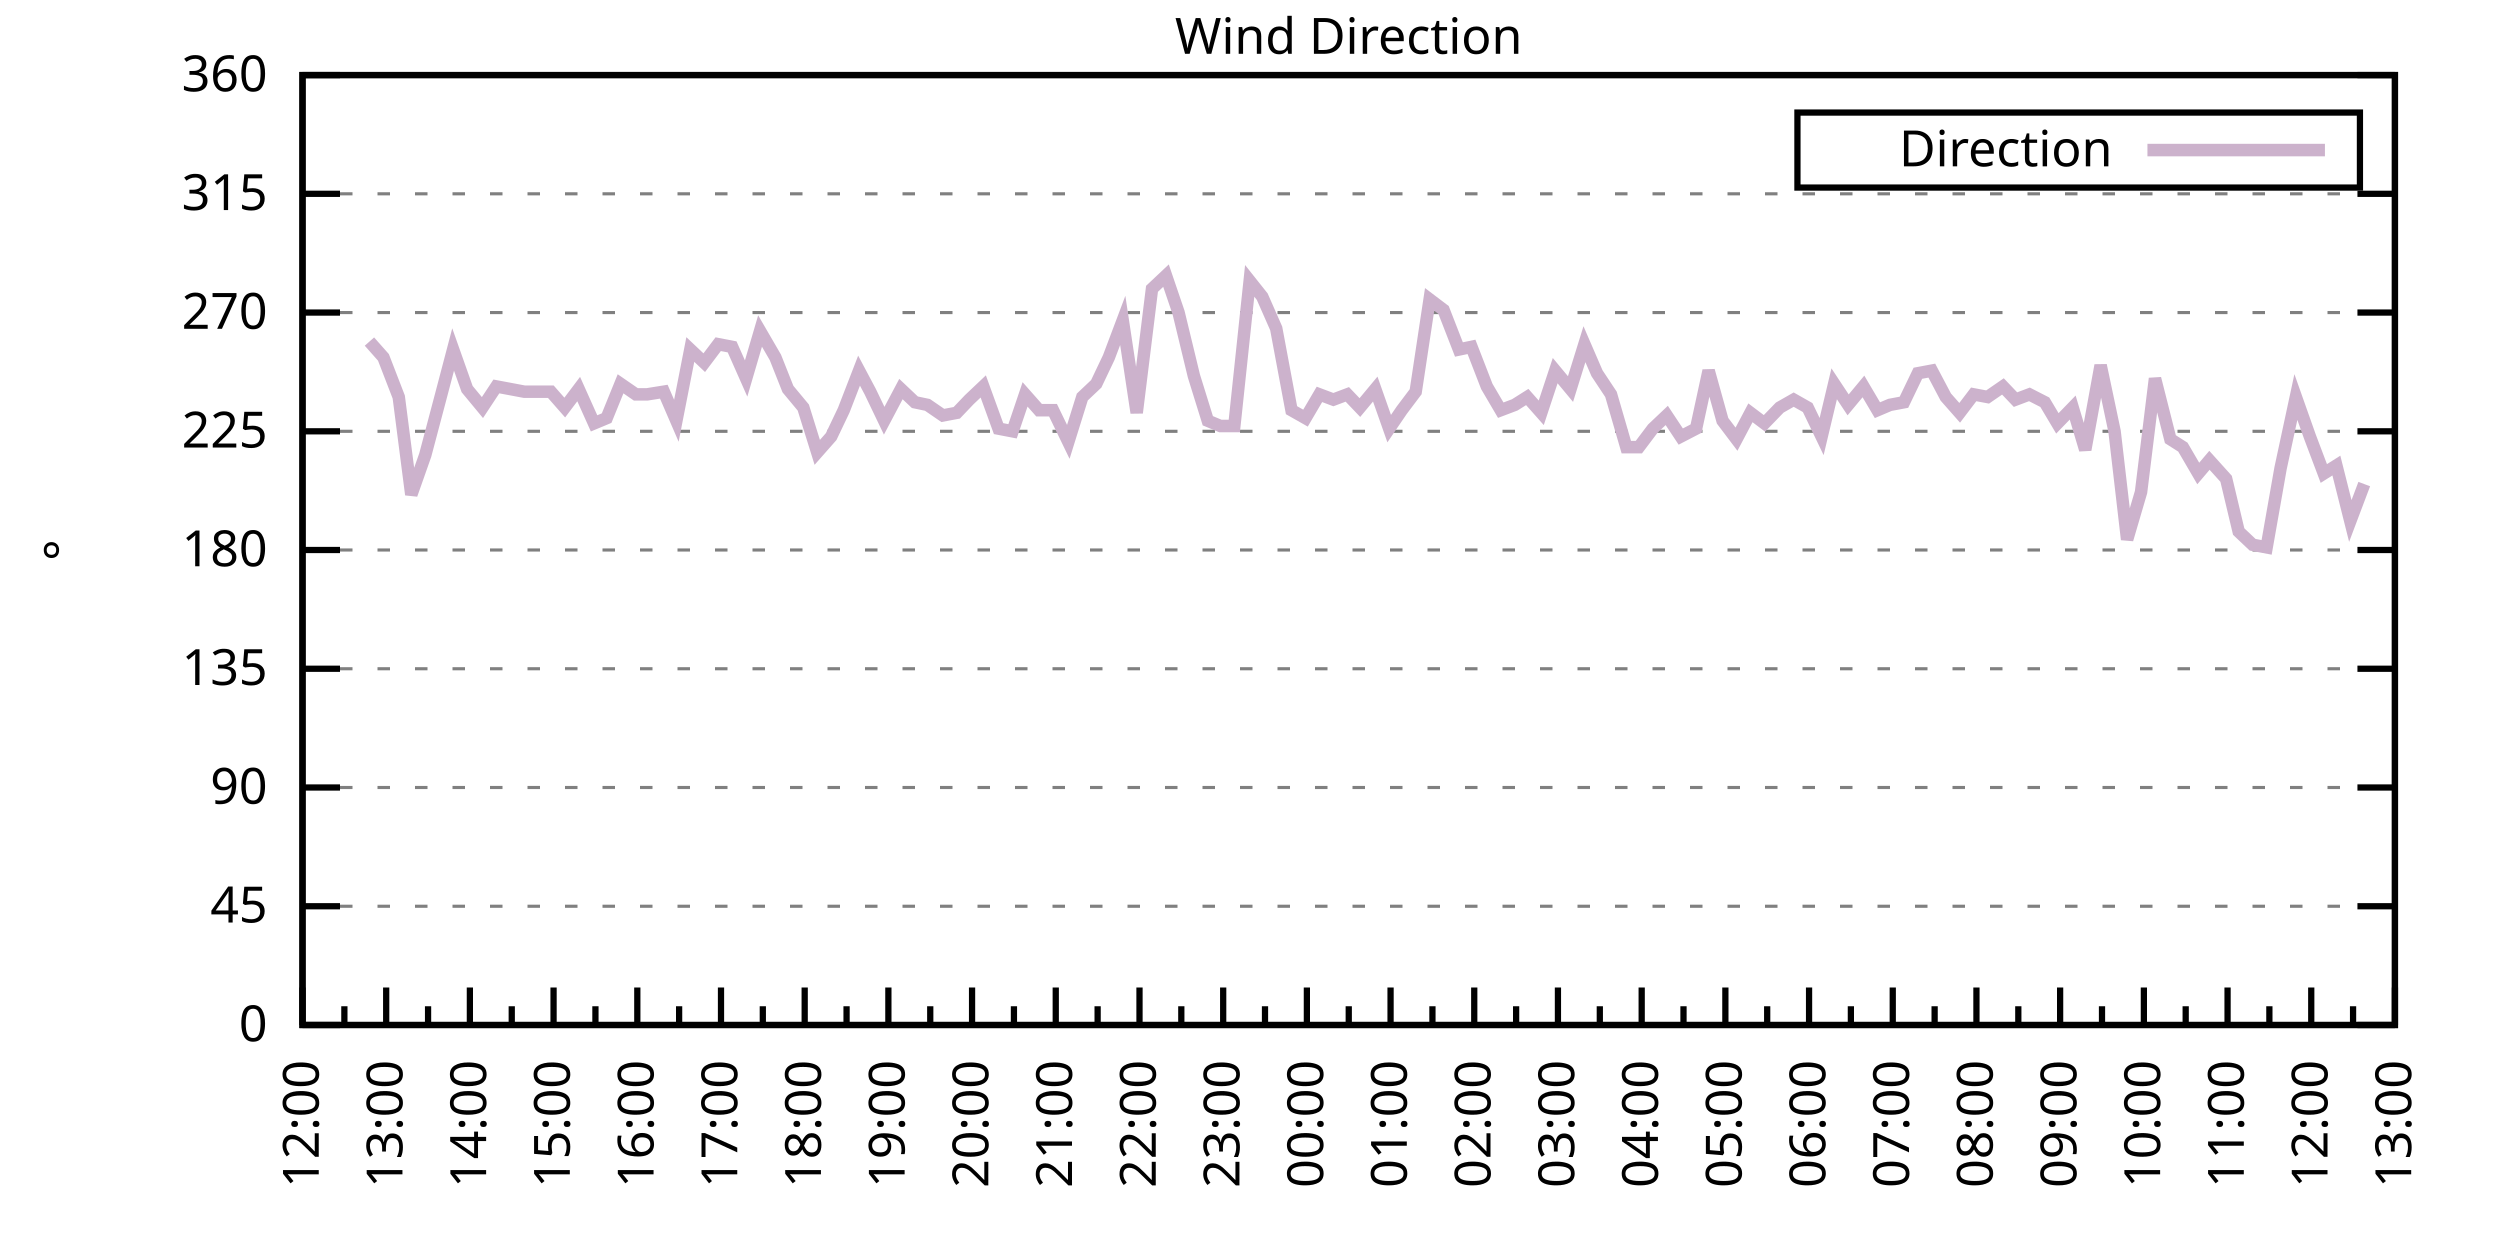
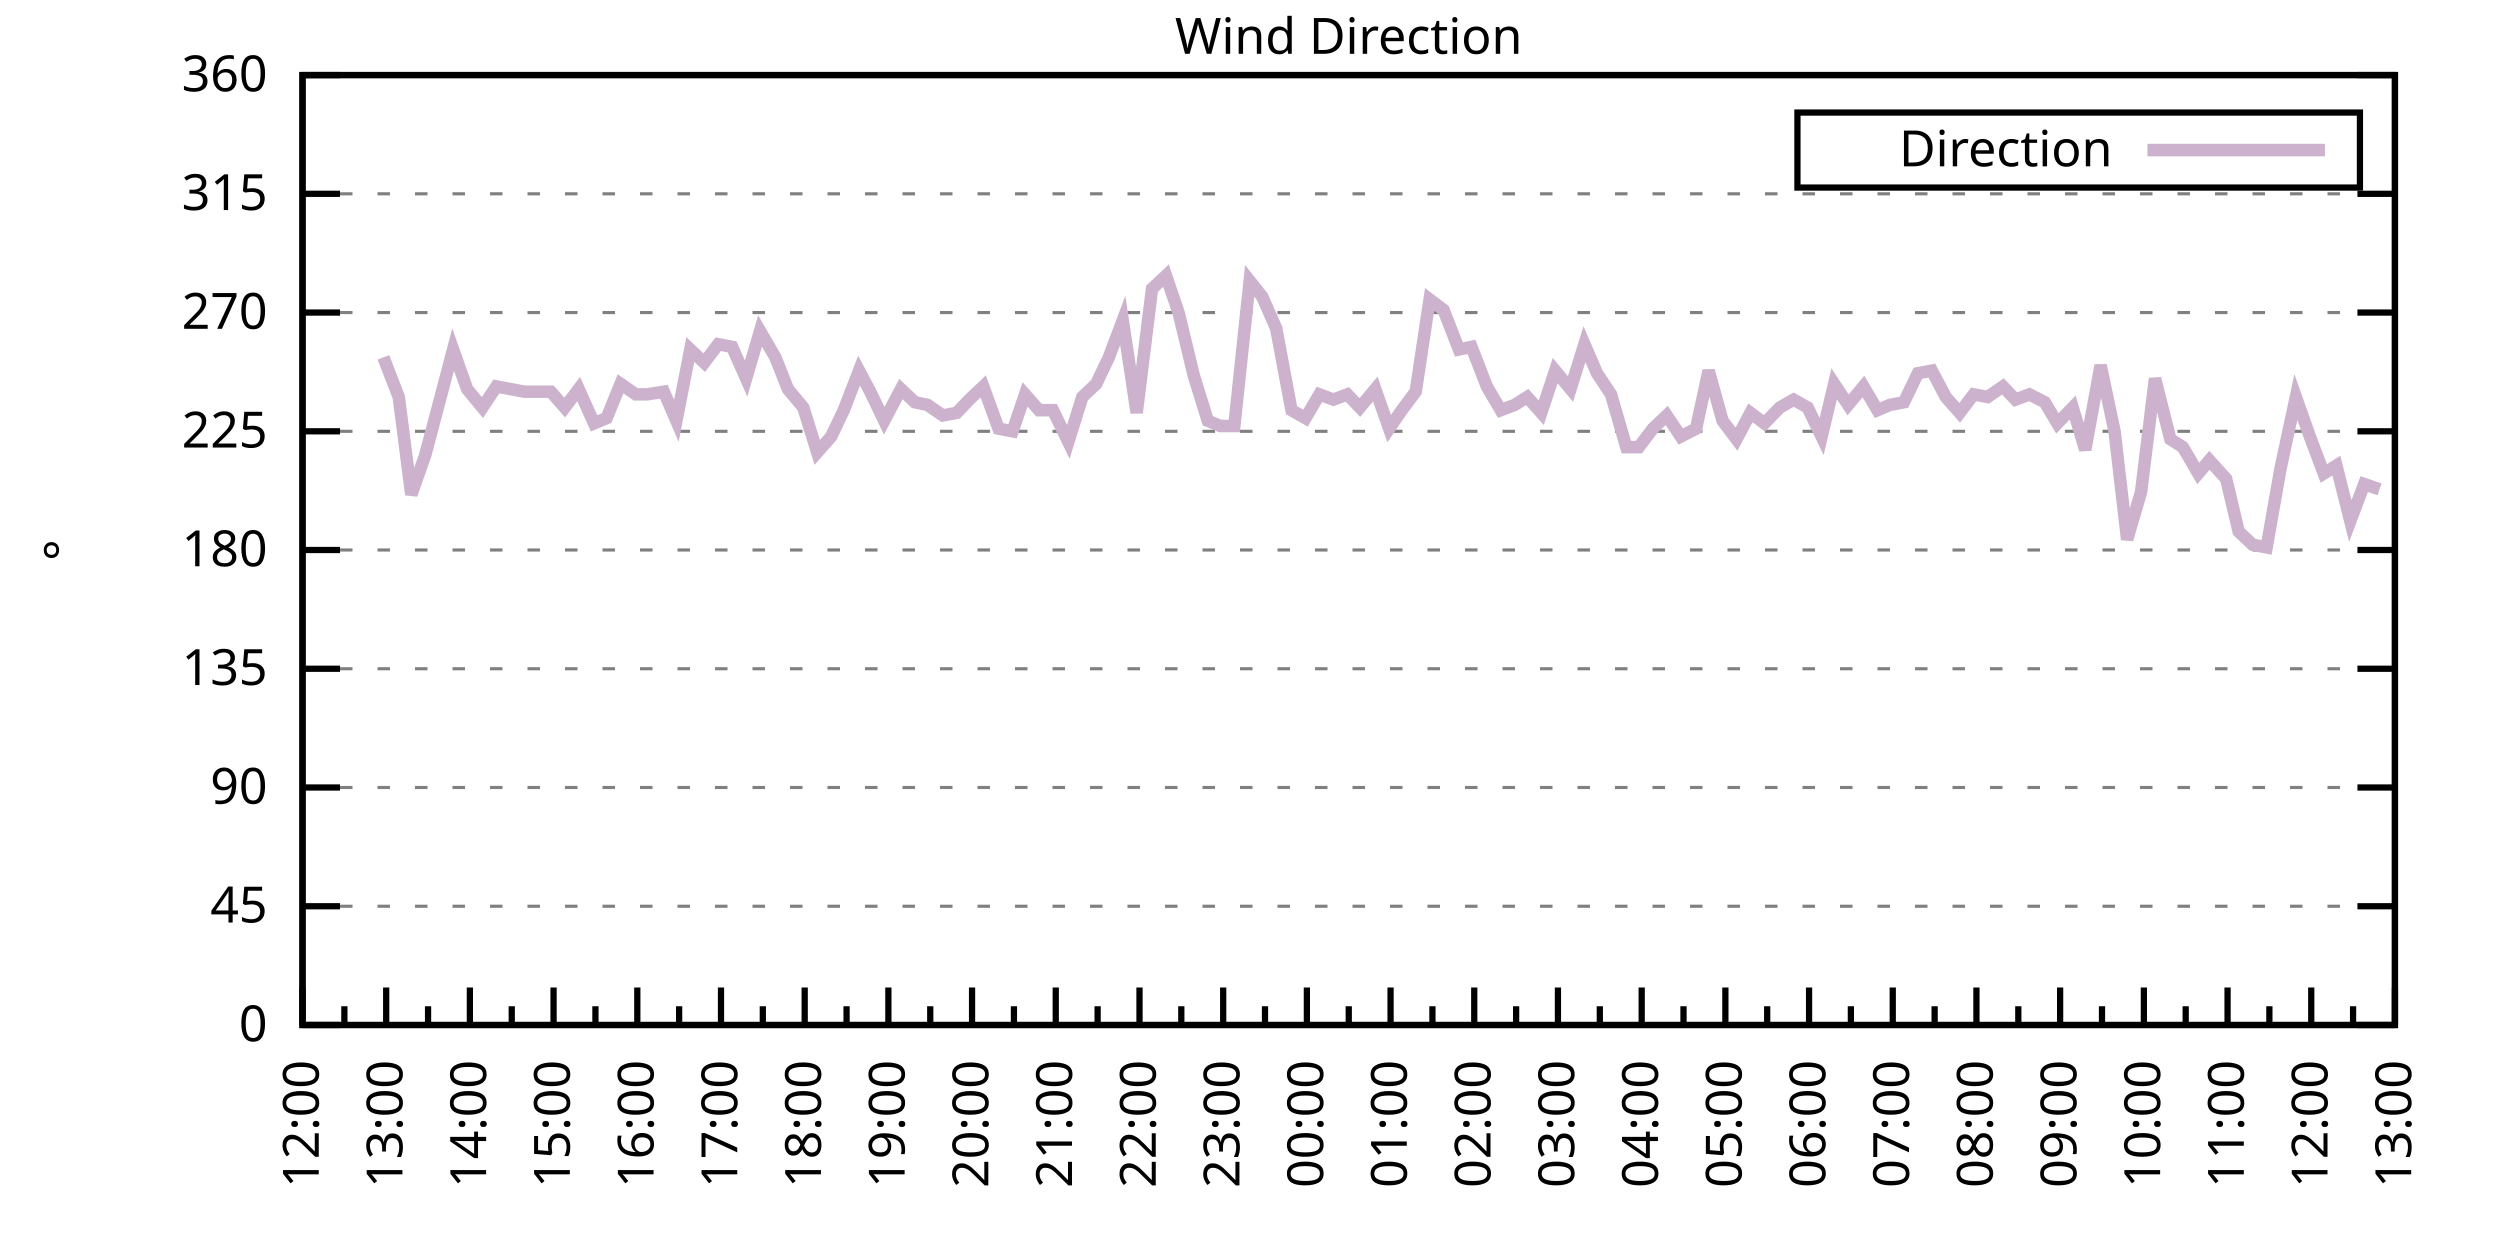
<svg xmlns="http://www.w3.org/2000/svg" xmlns:xlink="http://www.w3.org/1999/xlink" width="400" height="200" viewBox="0 0 400 200">
  <g id="gnuplot_canvas">
    <rect x="0" y="0" width="400" height="200" fill="none" />
    <defs>
      <circle id="gpDot" r="0.5" stroke-width="0.5" stroke="currentColor" />
      <path id="gpPt0" stroke-width="0.333" stroke="currentColor" d="M-1,0 h2 M0,-1 v2" />
      <path id="gpPt1" stroke-width="0.333" stroke="currentColor" d="M-1,-1 L1,1 M1,-1 L-1,1" />
      <path id="gpPt2" stroke-width="0.333" stroke="currentColor" d="M-1,0 L1,0 M0,-1 L0,1 M-1,-1 L1,1 M-1,1 L1,-1" />
      <rect id="gpPt3" stroke-width="0.333" stroke="currentColor" x="-1" y="-1" width="2" height="2" />
      <rect id="gpPt4" stroke-width="0.333" stroke="currentColor" fill="currentColor" x="-1" y="-1" width="2" height="2" />
      <circle id="gpPt5" stroke-width="0.333" stroke="currentColor" cx="0" cy="0" r="1" />
      <use xlink:href="#gpPt5" id="gpPt6" fill="currentColor" stroke="none" />
      <path id="gpPt7" stroke-width="0.333" stroke="currentColor" d="M0,-1.33 L-1.33,0.67 L1.33,0.67 z" />
      <use xlink:href="#gpPt7" id="gpPt8" fill="currentColor" stroke="none" />
      <use xlink:href="#gpPt7" id="gpPt9" stroke="currentColor" transform="rotate(180)" />
      <use xlink:href="#gpPt9" id="gpPt10" fill="currentColor" stroke="none" />
      <use xlink:href="#gpPt3" id="gpPt11" stroke="currentColor" transform="rotate(45)" />
      <use xlink:href="#gpPt11" id="gpPt12" fill="currentColor" stroke="none" />
      <path id="gpPt13" stroke-width="0.333" stroke="currentColor" d="M0,1.330 L1.265,0.411 L0.782,-1.067 L-0.782,-1.076 L-1.265,0.411 z" />
      <use xlink:href="#gpPt13" id="gpPt14" fill="currentColor" stroke="none" />
      <filter id="textbox" filterUnits="objectBoundingBox" x="0" y="0" height="1" width="1">
        <feFlood flood-color="white" flood-opacity="1" result="bgnd" />
        <feComposite in="SourceGraphic" in2="bgnd" operator="atop" />
      </filter>
      <filter id="greybox" filterUnits="objectBoundingBox" x="0" y="0" height="1" width="1">
        <feFlood flood-color="lightgrey" flood-opacity="1" result="grey" />
        <feComposite in="SourceGraphic" in2="grey" operator="atop" />
      </filter>
    </defs>
    <g fill="none" color="white" stroke="currentColor" stroke-width="1.00" stroke-linecap="butt" stroke-linejoin="miter">
</g>
    <g fill="none" color="black" stroke="currentColor" stroke-width="1.00" stroke-linecap="butt" stroke-linejoin="miter">
      <g stroke="none" shape-rendering="crispEdges">
        <polygon fill="rgb(255, 255, 255)" points="48.40,164.00 383.18,164.00 383.18,12.02 48.40,12.02 " />
      </g>
    </g>
    <g fill="none" color="black" stroke="currentColor" stroke-width="1.00" stroke-linecap="butt" stroke-linejoin="miter">
</g>
    <g fill="none" color="black" stroke="black" stroke-width="0.50" stroke-linecap="butt" stroke-linejoin="miter">
</g>
    <g fill="none" color="gray" stroke="currentColor" stroke-width="0.50" stroke-linecap="butt" stroke-linejoin="miter">
      <path stroke="gray" stroke-dasharray="2,4" class="gridline" d="M48.40,164.00 L383.19,164.00  " />
    </g>
    <g fill="none" color="gray" stroke="gray" stroke-width="1.00" stroke-linecap="butt" stroke-linejoin="miter">
</g>
    <g fill="none" color="black" stroke="currentColor" stroke-width="1.00" stroke-linecap="butt" stroke-linejoin="miter">
      <path stroke="black" d="M48.40,164.00 L54.40,164.00 M383.19,164.00 L377.19,164.00  " />
      <g transform="translate(42.80,166.60)" stroke="none" fill="black" font-family="Sans" font-size="8.00" text-anchor="end">
        <text>
          <tspan font-family="Sans"> 0</tspan>
        </text>
      </g>
    </g>
    <g fill="none" color="black" stroke="currentColor" stroke-width="1.00" stroke-linecap="butt" stroke-linejoin="miter">
</g>
    <g fill="none" color="black" stroke="black" stroke-width="0.50" stroke-linecap="butt" stroke-linejoin="miter">
</g>
    <g fill="none" color="gray" stroke="currentColor" stroke-width="0.50" stroke-linecap="butt" stroke-linejoin="miter">
      <path stroke="gray" stroke-dasharray="2,4" class="gridline" d="M48.40,145.00 L383.19,145.00  " />
    </g>
    <g fill="none" color="gray" stroke="gray" stroke-width="1.00" stroke-linecap="butt" stroke-linejoin="miter">
</g>
    <g fill="none" color="black" stroke="currentColor" stroke-width="1.00" stroke-linecap="butt" stroke-linejoin="miter">
      <path stroke="black" d="M48.40,145.00 L54.40,145.00 M383.19,145.00 L377.19,145.00  " />
      <g transform="translate(42.80,147.60)" stroke="none" fill="black" font-family="Sans" font-size="8.00" text-anchor="end">
        <text>
          <tspan font-family="Sans"> 45</tspan>
        </text>
      </g>
    </g>
    <g fill="none" color="black" stroke="currentColor" stroke-width="1.00" stroke-linecap="butt" stroke-linejoin="miter">
</g>
    <g fill="none" color="black" stroke="black" stroke-width="0.50" stroke-linecap="butt" stroke-linejoin="miter">
</g>
    <g fill="none" color="gray" stroke="currentColor" stroke-width="0.50" stroke-linecap="butt" stroke-linejoin="miter">
      <path stroke="gray" stroke-dasharray="2,4" class="gridline" d="M48.40,126.00 L383.19,126.00  " />
    </g>
    <g fill="none" color="gray" stroke="gray" stroke-width="1.00" stroke-linecap="butt" stroke-linejoin="miter">
</g>
    <g fill="none" color="black" stroke="currentColor" stroke-width="1.00" stroke-linecap="butt" stroke-linejoin="miter">
      <path stroke="black" d="M48.40,126.00 L54.40,126.00 M383.19,126.00 L377.19,126.00  " />
      <g transform="translate(42.80,128.60)" stroke="none" fill="black" font-family="Sans" font-size="8.00" text-anchor="end">
        <text>
          <tspan font-family="Sans"> 90</tspan>
        </text>
      </g>
    </g>
    <g fill="none" color="black" stroke="currentColor" stroke-width="1.00" stroke-linecap="butt" stroke-linejoin="miter">
</g>
    <g fill="none" color="black" stroke="black" stroke-width="0.50" stroke-linecap="butt" stroke-linejoin="miter">
</g>
    <g fill="none" color="gray" stroke="currentColor" stroke-width="0.50" stroke-linecap="butt" stroke-linejoin="miter">
      <path stroke="gray" stroke-dasharray="2,4" class="gridline" d="M48.40,107.00 L383.19,107.00  " />
    </g>
    <g fill="none" color="gray" stroke="gray" stroke-width="1.00" stroke-linecap="butt" stroke-linejoin="miter">
</g>
    <g fill="none" color="black" stroke="currentColor" stroke-width="1.00" stroke-linecap="butt" stroke-linejoin="miter">
      <path stroke="black" d="M48.40,107.00 L54.40,107.00 M383.19,107.00 L377.19,107.00  " />
      <g transform="translate(42.80,109.60)" stroke="none" fill="black" font-family="Sans" font-size="8.00" text-anchor="end">
        <text>
          <tspan font-family="Sans"> 135</tspan>
        </text>
      </g>
    </g>
    <g fill="none" color="black" stroke="currentColor" stroke-width="1.00" stroke-linecap="butt" stroke-linejoin="miter">
</g>
    <g fill="none" color="black" stroke="black" stroke-width="0.50" stroke-linecap="butt" stroke-linejoin="miter">
</g>
    <g fill="none" color="gray" stroke="currentColor" stroke-width="0.50" stroke-linecap="butt" stroke-linejoin="miter">
      <path stroke="gray" stroke-dasharray="2,4" class="gridline" d="M48.40,88.00 L383.19,88.00  " />
    </g>
    <g fill="none" color="gray" stroke="gray" stroke-width="1.00" stroke-linecap="butt" stroke-linejoin="miter">
</g>
    <g fill="none" color="black" stroke="currentColor" stroke-width="1.00" stroke-linecap="butt" stroke-linejoin="miter">
      <path stroke="black" d="M48.40,88.00 L54.40,88.00 M383.19,88.00 L377.19,88.00  " />
      <g transform="translate(42.80,90.60)" stroke="none" fill="black" font-family="Sans" font-size="8.00" text-anchor="end">
        <text>
          <tspan font-family="Sans"> 180</tspan>
        </text>
      </g>
    </g>
    <g fill="none" color="black" stroke="currentColor" stroke-width="1.00" stroke-linecap="butt" stroke-linejoin="miter">
</g>
    <g fill="none" color="black" stroke="black" stroke-width="0.50" stroke-linecap="butt" stroke-linejoin="miter">
</g>
    <g fill="none" color="gray" stroke="currentColor" stroke-width="0.50" stroke-linecap="butt" stroke-linejoin="miter">
      <path stroke="gray" stroke-dasharray="2,4" class="gridline" d="M48.40,69.01 L383.19,69.01  " />
    </g>
    <g fill="none" color="gray" stroke="gray" stroke-width="1.00" stroke-linecap="butt" stroke-linejoin="miter">
</g>
    <g fill="none" color="black" stroke="currentColor" stroke-width="1.00" stroke-linecap="butt" stroke-linejoin="miter">
      <path stroke="black" d="M48.40,69.01 L54.40,69.01 M383.19,69.01 L377.19,69.01  " />
      <g transform="translate(42.80,71.61)" stroke="none" fill="black" font-family="Sans" font-size="8.00" text-anchor="end">
        <text>
          <tspan font-family="Sans"> 225</tspan>
        </text>
      </g>
    </g>
    <g fill="none" color="black" stroke="currentColor" stroke-width="1.00" stroke-linecap="butt" stroke-linejoin="miter">
</g>
    <g fill="none" color="black" stroke="black" stroke-width="0.50" stroke-linecap="butt" stroke-linejoin="miter">
</g>
    <g fill="none" color="gray" stroke="currentColor" stroke-width="0.50" stroke-linecap="butt" stroke-linejoin="miter">
      <path stroke="gray" stroke-dasharray="2,4" class="gridline" d="M48.40,50.01 L383.19,50.01  " />
    </g>
    <g fill="none" color="gray" stroke="gray" stroke-width="1.00" stroke-linecap="butt" stroke-linejoin="miter">
</g>
    <g fill="none" color="black" stroke="currentColor" stroke-width="1.00" stroke-linecap="butt" stroke-linejoin="miter">
      <path stroke="black" d="M48.40,50.01 L54.40,50.01 M383.19,50.01 L377.19,50.01  " />
      <g transform="translate(42.80,52.61)" stroke="none" fill="black" font-family="Sans" font-size="8.00" text-anchor="end">
        <text>
          <tspan font-family="Sans"> 270</tspan>
        </text>
      </g>
    </g>
    <g fill="none" color="black" stroke="currentColor" stroke-width="1.00" stroke-linecap="butt" stroke-linejoin="miter">
</g>
    <g fill="none" color="black" stroke="black" stroke-width="0.50" stroke-linecap="butt" stroke-linejoin="miter">
</g>
    <g fill="none" color="gray" stroke="currentColor" stroke-width="0.50" stroke-linecap="butt" stroke-linejoin="miter">
      <path stroke="gray" stroke-dasharray="2,4" class="gridline" d="M48.40,31.01 L383.19,31.01  " />
    </g>
    <g fill="none" color="gray" stroke="gray" stroke-width="1.00" stroke-linecap="butt" stroke-linejoin="miter">
</g>
    <g fill="none" color="black" stroke="currentColor" stroke-width="1.00" stroke-linecap="butt" stroke-linejoin="miter">
      <path stroke="black" d="M48.40,31.01 L54.40,31.01 M383.19,31.01 L377.19,31.01  " />
      <g transform="translate(42.80,33.61)" stroke="none" fill="black" font-family="Sans" font-size="8.00" text-anchor="end">
        <text>
          <tspan font-family="Sans"> 315</tspan>
        </text>
      </g>
    </g>
    <g fill="none" color="black" stroke="currentColor" stroke-width="1.00" stroke-linecap="butt" stroke-linejoin="miter">
</g>
    <g fill="none" color="black" stroke="black" stroke-width="0.50" stroke-linecap="butt" stroke-linejoin="miter">
</g>
    <g fill="none" color="gray" stroke="currentColor" stroke-width="0.50" stroke-linecap="butt" stroke-linejoin="miter">
      <path stroke="gray" stroke-dasharray="2,4" class="gridline" d="M48.40,12.01 L383.19,12.01  " />
    </g>
    <g fill="none" color="gray" stroke="gray" stroke-width="1.00" stroke-linecap="butt" stroke-linejoin="miter">
</g>
    <g fill="none" color="black" stroke="currentColor" stroke-width="1.00" stroke-linecap="butt" stroke-linejoin="miter">
      <path stroke="black" d="M48.40,12.01 L54.40,12.01 M383.19,12.01 L377.19,12.01  " />
      <g transform="translate(42.80,14.61)" stroke="none" fill="black" font-family="Sans" font-size="8.00" text-anchor="end">
        <text>
          <tspan font-family="Sans"> 360</tspan>
        </text>
      </g>
    </g>
    <g fill="none" color="black" stroke="currentColor" stroke-width="1.00" stroke-linecap="butt" stroke-linejoin="miter">
      <path stroke="black" d="M48.40,164.00 L48.40,158.00  " />
      <g transform="translate(51.00,169.60) rotate(270)" stroke="none" fill="black" font-family="Sans" font-size="8.00" text-anchor="end">
        <text>
          <tspan font-family="Sans">12:00</tspan>
        </text>
      </g>
    </g>
    <g fill="none" color="black" stroke="currentColor" stroke-width="1.00" stroke-linecap="butt" stroke-linejoin="miter">
      <path stroke="black" d="M55.10,164.00 L55.10,161.00 M61.79,164.00 L61.79,158.00  " />
      <g transform="translate(64.39,169.60) rotate(270)" stroke="none" fill="black" font-family="Sans" font-size="8.00" text-anchor="end">
        <text>
          <tspan font-family="Sans">13:00</tspan>
        </text>
      </g>
    </g>
    <g fill="none" color="black" stroke="currentColor" stroke-width="1.00" stroke-linecap="butt" stroke-linejoin="miter">
      <path stroke="black" d="M68.49,164.00 L68.49,161.00 M75.18,164.00 L75.18,158.00  " />
      <g transform="translate(77.78,169.60) rotate(270)" stroke="none" fill="black" font-family="Sans" font-size="8.00" text-anchor="end">
        <text>
          <tspan font-family="Sans">14:00</tspan>
        </text>
      </g>
    </g>
    <g fill="none" color="black" stroke="currentColor" stroke-width="1.00" stroke-linecap="butt" stroke-linejoin="miter">
      <path stroke="black" d="M81.88,164.00 L81.88,161.00 M88.57,164.00 L88.57,158.00  " />
      <g transform="translate(91.17,169.60) rotate(270)" stroke="none" fill="black" font-family="Sans" font-size="8.00" text-anchor="end">
        <text>
          <tspan font-family="Sans">15:00</tspan>
        </text>
      </g>
    </g>
    <g fill="none" color="black" stroke="currentColor" stroke-width="1.00" stroke-linecap="butt" stroke-linejoin="miter">
      <path stroke="black" d="M95.27,164.00 L95.27,161.00 M101.97,164.00 L101.97,158.00  " />
      <g transform="translate(104.57,169.60) rotate(270)" stroke="none" fill="black" font-family="Sans" font-size="8.00" text-anchor="end">
        <text>
          <tspan font-family="Sans">16:00</tspan>
        </text>
      </g>
    </g>
    <g fill="none" color="black" stroke="currentColor" stroke-width="1.00" stroke-linecap="butt" stroke-linejoin="miter">
      <path stroke="black" d="M108.66,164.00 L108.66,161.00 M115.36,164.00 L115.36,158.00  " />
      <g transform="translate(117.96,169.60) rotate(270)" stroke="none" fill="black" font-family="Sans" font-size="8.00" text-anchor="end">
        <text>
          <tspan font-family="Sans">17:00</tspan>
        </text>
      </g>
    </g>
    <g fill="none" color="black" stroke="currentColor" stroke-width="1.00" stroke-linecap="butt" stroke-linejoin="miter">
      <path stroke="black" d="M122.05,164.00 L122.05,161.00 M128.75,164.00 L128.75,158.00  " />
      <g transform="translate(131.35,169.60) rotate(270)" stroke="none" fill="black" font-family="Sans" font-size="8.00" text-anchor="end">
        <text>
          <tspan font-family="Sans">18:00</tspan>
        </text>
      </g>
    </g>
    <g fill="none" color="black" stroke="currentColor" stroke-width="1.00" stroke-linecap="butt" stroke-linejoin="miter">
      <path stroke="black" d="M135.45,164.00 L135.45,161.00 M142.14,164.00 L142.14,158.00  " />
      <g transform="translate(144.74,169.60) rotate(270)" stroke="none" fill="black" font-family="Sans" font-size="8.00" text-anchor="end">
        <text>
          <tspan font-family="Sans">19:00</tspan>
        </text>
      </g>
    </g>
    <g fill="none" color="black" stroke="currentColor" stroke-width="1.00" stroke-linecap="butt" stroke-linejoin="miter">
      <path stroke="black" d="M148.84,164.00 L148.84,161.00 M155.53,164.00 L155.53,158.00  " />
      <g transform="translate(158.13,169.60) rotate(270)" stroke="none" fill="black" font-family="Sans" font-size="8.00" text-anchor="end">
        <text>
          <tspan font-family="Sans">20:00</tspan>
        </text>
      </g>
    </g>
    <g fill="none" color="black" stroke="currentColor" stroke-width="1.00" stroke-linecap="butt" stroke-linejoin="miter">
      <path stroke="black" d="M162.23,164.00 L162.23,161.00 M168.92,164.00 L168.92,158.00  " />
      <g transform="translate(171.52,169.60) rotate(270)" stroke="none" fill="black" font-family="Sans" font-size="8.00" text-anchor="end">
        <text>
          <tspan font-family="Sans">21:00</tspan>
        </text>
      </g>
    </g>
    <g fill="none" color="black" stroke="currentColor" stroke-width="1.00" stroke-linecap="butt" stroke-linejoin="miter">
      <path stroke="black" d="M175.62,164.00 L175.62,161.00 M182.32,164.00 L182.32,158.00  " />
      <g transform="translate(184.92,169.60) rotate(270)" stroke="none" fill="black" font-family="Sans" font-size="8.00" text-anchor="end">
        <text>
          <tspan font-family="Sans">22:00</tspan>
        </text>
      </g>
    </g>
    <g fill="none" color="black" stroke="currentColor" stroke-width="1.00" stroke-linecap="butt" stroke-linejoin="miter">
      <path stroke="black" d="M189.01,164.00 L189.01,161.00 M195.71,164.00 L195.71,158.00  " />
      <g transform="translate(198.31,169.60) rotate(270)" stroke="none" fill="black" font-family="Sans" font-size="8.00" text-anchor="end">
        <text>
          <tspan font-family="Sans">23:00</tspan>
        </text>
      </g>
    </g>
    <g fill="none" color="black" stroke="currentColor" stroke-width="1.00" stroke-linecap="butt" stroke-linejoin="miter">
      <path stroke="black" d="M202.40,164.00 L202.40,161.00 M209.10,164.00 L209.10,158.00  " />
      <g transform="translate(211.70,169.60) rotate(270)" stroke="none" fill="black" font-family="Sans" font-size="8.00" text-anchor="end">
        <text>
          <tspan font-family="Sans">00:00</tspan>
        </text>
      </g>
    </g>
    <g fill="none" color="black" stroke="currentColor" stroke-width="1.00" stroke-linecap="butt" stroke-linejoin="miter">
      <path stroke="black" d="M215.80,164.00 L215.80,161.00 M222.49,164.00 L222.49,158.00  " />
      <g transform="translate(225.09,169.60) rotate(270)" stroke="none" fill="black" font-family="Sans" font-size="8.00" text-anchor="end">
        <text>
          <tspan font-family="Sans">01:00</tspan>
        </text>
      </g>
    </g>
    <g fill="none" color="black" stroke="currentColor" stroke-width="1.00" stroke-linecap="butt" stroke-linejoin="miter">
      <path stroke="black" d="M229.19,164.00 L229.19,161.00 M235.88,164.00 L235.88,158.00  " />
      <g transform="translate(238.48,169.60) rotate(270)" stroke="none" fill="black" font-family="Sans" font-size="8.00" text-anchor="end">
        <text>
          <tspan font-family="Sans">02:00</tspan>
        </text>
      </g>
    </g>
    <g fill="none" color="black" stroke="currentColor" stroke-width="1.00" stroke-linecap="butt" stroke-linejoin="miter">
      <path stroke="black" d="M242.58,164.00 L242.58,161.00 M249.27,164.00 L249.27,158.00  " />
      <g transform="translate(251.87,169.60) rotate(270)" stroke="none" fill="black" font-family="Sans" font-size="8.00" text-anchor="end">
        <text>
          <tspan font-family="Sans">03:00</tspan>
        </text>
      </g>
    </g>
    <g fill="none" color="black" stroke="currentColor" stroke-width="1.00" stroke-linecap="butt" stroke-linejoin="miter">
      <path stroke="black" d="M255.97,164.00 L255.97,161.00 M262.67,164.00 L262.67,158.00  " />
      <g transform="translate(265.27,169.60) rotate(270)" stroke="none" fill="black" font-family="Sans" font-size="8.00" text-anchor="end">
        <text>
          <tspan font-family="Sans">04:00</tspan>
        </text>
      </g>
    </g>
    <g fill="none" color="black" stroke="currentColor" stroke-width="1.00" stroke-linecap="butt" stroke-linejoin="miter">
      <path stroke="black" d="M269.36,164.00 L269.36,161.00 M276.06,164.00 L276.06,158.00  " />
      <g transform="translate(278.66,169.60) rotate(270)" stroke="none" fill="black" font-family="Sans" font-size="8.00" text-anchor="end">
        <text>
          <tspan font-family="Sans">05:00</tspan>
        </text>
      </g>
    </g>
    <g fill="none" color="black" stroke="currentColor" stroke-width="1.00" stroke-linecap="butt" stroke-linejoin="miter">
      <path stroke="black" d="M282.75,164.00 L282.75,161.00 M289.45,164.00 L289.45,158.00  " />
      <g transform="translate(292.05,169.60) rotate(270)" stroke="none" fill="black" font-family="Sans" font-size="8.00" text-anchor="end">
        <text>
          <tspan font-family="Sans">06:00</tspan>
        </text>
      </g>
    </g>
    <g fill="none" color="black" stroke="currentColor" stroke-width="1.00" stroke-linecap="butt" stroke-linejoin="miter">
      <path stroke="black" d="M296.14,164.00 L296.14,161.00 M302.84,164.00 L302.84,158.00  " />
      <g transform="translate(305.44,169.60) rotate(270)" stroke="none" fill="black" font-family="Sans" font-size="8.00" text-anchor="end">
        <text>
          <tspan font-family="Sans">07:00</tspan>
        </text>
      </g>
    </g>
    <g fill="none" color="black" stroke="currentColor" stroke-width="1.00" stroke-linecap="butt" stroke-linejoin="miter">
      <path stroke="black" d="M309.54,164.00 L309.54,161.00 M316.23,164.00 L316.23,158.00  " />
      <g transform="translate(318.83,169.60) rotate(270)" stroke="none" fill="black" font-family="Sans" font-size="8.00" text-anchor="end">
        <text>
          <tspan font-family="Sans">08:00</tspan>
        </text>
      </g>
    </g>
    <g fill="none" color="black" stroke="currentColor" stroke-width="1.00" stroke-linecap="butt" stroke-linejoin="miter">
      <path stroke="black" d="M322.93,164.00 L322.93,161.00 M329.62,164.00 L329.62,158.00  " />
      <g transform="translate(332.22,169.60) rotate(270)" stroke="none" fill="black" font-family="Sans" font-size="8.00" text-anchor="end">
        <text>
          <tspan font-family="Sans">09:00</tspan>
        </text>
      </g>
    </g>
    <g fill="none" color="black" stroke="currentColor" stroke-width="1.00" stroke-linecap="butt" stroke-linejoin="miter">
      <path stroke="black" d="M336.32,164.00 L336.32,161.00 M343.02,164.00 L343.02,158.00  " />
      <g transform="translate(345.62,169.60) rotate(270)" stroke="none" fill="black" font-family="Sans" font-size="8.00" text-anchor="end">
        <text>
          <tspan font-family="Sans">10:00</tspan>
        </text>
      </g>
    </g>
    <g fill="none" color="black" stroke="currentColor" stroke-width="1.00" stroke-linecap="butt" stroke-linejoin="miter">
      <path stroke="black" d="M349.71,164.00 L349.71,161.00 M356.41,164.00 L356.41,158.00  " />
      <g transform="translate(359.01,169.60) rotate(270)" stroke="none" fill="black" font-family="Sans" font-size="8.00" text-anchor="end">
        <text>
          <tspan font-family="Sans">11:00</tspan>
        </text>
      </g>
    </g>
    <g fill="none" color="black" stroke="currentColor" stroke-width="1.00" stroke-linecap="butt" stroke-linejoin="miter">
      <path stroke="black" d="M363.10,164.00 L363.10,161.00 M369.80,164.00 L369.80,158.00  " />
      <g transform="translate(372.40,169.60) rotate(270)" stroke="none" fill="black" font-family="Sans" font-size="8.00" text-anchor="end">
        <text>
          <tspan font-family="Sans">12:00</tspan>
        </text>
      </g>
    </g>
    <g fill="none" color="black" stroke="currentColor" stroke-width="1.00" stroke-linecap="butt" stroke-linejoin="miter">
      <path stroke="black" d="M376.49,164.00 L376.49,161.00 M383.19,164.00 L383.19,158.00  " />
      <g transform="translate(385.79,169.60) rotate(270)" stroke="none" fill="black" font-family="Sans" font-size="8.00" text-anchor="end">
        <text>
          <tspan font-family="Sans">13:00</tspan>
        </text>
      </g>
    </g>
    <g fill="none" color="black" stroke="currentColor" stroke-width="1.00" stroke-linecap="butt" stroke-linejoin="miter">
</g>
    <g fill="none" color="black" stroke="currentColor" stroke-width="1.00" stroke-linecap="butt" stroke-linejoin="miter">
      <path stroke="black" d="M48.40,12.01 L48.40,164.00 L383.19,164.00 L383.19,12.01 L48.40,12.01 Z  " />
    </g>
    <g fill="none" color="black" stroke="currentColor" stroke-width="1.00" stroke-linecap="butt" stroke-linejoin="miter">
      <g transform="translate(12.80,88.01) rotate(270)" stroke="none" fill="black" font-family="Sans" font-size="8.00" text-anchor="middle">
        <text>
          <tspan font-family="Sans">°</tspan>
        </text>
      </g>
    </g>
    <g fill="none" color="black" stroke="currentColor" stroke-width="1.00" stroke-linecap="butt" stroke-linejoin="miter">
</g>
    <g fill="none" color="black" stroke="currentColor" stroke-width="1.00" stroke-linecap="butt" stroke-linejoin="miter">
      <path stroke="black" d="M287.59,30.01 L287.59,18.01 L377.59,18.01 L377.59,30.01 L287.59,30.01 Z  " />
    </g>
    <g id="Wind_direction_plot_1">
      <g fill="none" color="white" stroke="black" stroke-width="2.00" stroke-linecap="butt" stroke-linejoin="miter">
</g>
      <g fill="none" color="black" stroke="currentColor" stroke-width="2.00" stroke-linecap="butt" stroke-linejoin="miter">
        <g transform="translate(337.99,26.61)" stroke="none" fill="black" font-family="Sans" font-size="8.00" text-anchor="end">
          <text>
            <tspan font-family="Sans">Direction</tspan>
          </text>
        </g>
      </g>
      <g fill="none" color="black" stroke="currentColor" stroke-width="2.00" stroke-linecap="butt" stroke-linejoin="miter">
-         <path stroke="rgb(204, 178, 204)" d="M343.59,24.01 L371.99,24.01 M59.11,54.65 L61.35,57.18 L63.80,63.52 L65.81,79.14 L68.04,72.81 L70.50,63.52   L72.50,55.92 L74.74,62.25 L77.19,65.21 L79.42,61.83 L81.66,62.25 L83.89,62.67 L85.90,62.67 L88.13,62.67   L90.36,65.21 L92.59,62.25 L95.05,67.74 L97.06,66.90 L99.29,61.41 L101.74,63.10 L103.53,63.10 L106.21,62.67   L108.22,67.32 L110.45,55.92 L112.68,58.03 L114.91,55.07 L117.14,55.50 L119.38,60.56 L121.61,52.96 L124.06,57.18   L126.07,62.25 L128.53,65.21 L130.76,72.38 L132.99,69.85 L135.00,65.63 L137.45,59.30 L139.24,62.67 L141.47,67.32   L144.15,62.25 L146.38,64.36 L148.39,64.78 L150.85,66.47 L153.08,66.05 L155.09,63.94 L157.32,61.83 L159.77,68.58   L162.01,69.01 L164.01,63.10 L166.25,65.63 L168.48,65.63 L170.93,70.70 L173.17,63.52 L175.40,61.41 L177.41,57.18   L179.64,51.27 L181.87,66.05 L184.32,46.21 L186.56,44.10 L188.57,50.01 L191.02,60.14 L193.25,67.32 L195.26,68.16   L197.49,68.16 L199.95,44.94 L201.96,47.47 L204.19,52.54 L206.64,65.63 L208.88,66.90 L211.11,63.10 L213.34,63.94   L215.57,63.10 L217.58,65.21 L220.04,62.25 L222.27,68.58 L224.28,65.63 L226.51,62.67 L228.74,47.90 L230.97,49.59   L233.43,55.92 L235.44,55.50 L237.89,61.83 L240.12,65.63 L242.36,64.78 L244.36,63.52 L246.60,66.05 L248.83,59.30   L251.28,62.25 L253.51,55.07 L255.52,59.72 L257.76,63.10 L260.21,71.54 L262.22,71.54 L264.45,68.58 L266.68,66.47   L268.92,69.85 L271.37,68.58 L273.38,59.30 L275.61,67.32 L277.84,70.27 L280.07,66.05 L282.31,67.74 L284.76,65.21   L286.99,63.94 L289.23,65.21 L291.46,69.85 L293.47,61.41 L295.70,64.78 L298.15,61.83 L300.39,65.63 L302.39,64.78   L304.63,64.36 L306.86,59.72 L309.09,59.30 L311.32,63.52 L313.55,66.05 L315.79,63.10 L318.02,63.52 L320.47,61.83   L322.48,63.94 L324.71,63.10 L327.17,64.36 L329.18,67.74 L331.63,65.21 L333.64,71.96 L336.10,58.45 L338.33,69.01   L340.34,86.32 L342.57,78.72 L344.80,60.56 L347.26,70.27 L349.26,71.54 L351.72,75.76 L353.51,73.65 L356.18,76.61   L358.19,85.05 L360.42,87.16 L362.66,87.58 L364.89,74.92 L367.34,63.52 L369.58,69.85 L371.81,75.76 L373.82,74.49   L376.05,83.36 L378.28,77.45  " />
+         <path stroke="rgb(204, 178, 204)" d="M343.59,24.01 L371.99,24.01 M61.35,57.18 L63.80,63.52 L65.81,79.14 L68.04,72.81 L70.50,63.52 L72.50,55.92   L74.74,62.25 L77.19,65.21 L79.42,61.83 L81.66,62.25 L83.89,62.67 L85.90,62.67 L88.13,62.67 L90.36,65.21   L92.59,62.25 L95.05,67.74 L97.06,66.90 L99.29,61.41 L101.74,63.10 L103.53,63.10 L106.21,62.67 L108.22,67.32   L110.45,55.92 L112.68,58.03 L114.91,55.07 L117.14,55.50 L119.38,60.56 L121.61,52.96 L124.06,57.18 L126.07,62.25   L128.53,65.21 L130.76,72.38 L132.99,69.85 L135.00,65.63 L137.45,59.30 L139.24,62.67 L141.47,67.32 L144.15,62.25   L146.38,64.36 L148.39,64.78 L150.85,66.47 L153.08,66.05 L155.09,63.94 L157.32,61.83 L159.77,68.58 L162.01,69.01   L164.01,63.10 L166.25,65.63 L168.48,65.63 L170.93,70.70 L173.17,63.52 L175.40,61.41 L177.41,57.18 L179.64,51.27   L181.87,66.05 L184.32,46.21 L186.56,44.10 L188.57,50.01 L191.02,60.14 L193.25,67.32 L195.26,68.16 L197.49,68.16   L199.95,44.94 L201.96,47.47 L204.19,52.54 L206.64,65.63 L208.88,66.90 L211.11,63.10 L213.34,63.94 L215.57,63.10   L217.58,65.21 L220.04,62.25 L222.27,68.58 L224.28,65.63 L226.51,62.67 L228.74,47.90 L230.97,49.59 L233.43,55.92   L235.44,55.50 L237.89,61.83 L240.12,65.63 L242.36,64.78 L244.36,63.52 L246.60,66.05 L248.83,59.30 L251.28,62.25   L253.51,55.07 L255.52,59.72 L257.76,63.10 L260.21,71.54 L262.22,71.54 L264.45,68.58 L266.68,66.47 L268.92,69.85   L271.37,68.58 L273.38,59.30 L275.61,67.32 L277.84,70.27 L280.07,66.05 L282.31,67.74 L284.76,65.21 L286.99,63.94   L289.23,65.21 L291.46,69.85 L293.47,61.41 L295.70,64.78 L298.15,61.83 L300.39,65.63 L302.39,64.78 L304.63,64.36   L306.86,59.72 L309.09,59.30 L311.32,63.52 L313.55,66.05 L315.79,63.10 L318.02,63.52 L320.47,61.83 L322.48,63.94   L324.71,63.10 L327.17,64.36 L329.18,67.74 L331.63,65.21 L333.64,71.96 L336.10,58.45 L338.33,69.01 L340.34,86.32   L342.57,78.72 L344.80,60.56 L347.26,70.27 L349.26,71.54 L351.72,75.76 L353.51,73.65 L356.18,76.61 L358.19,85.05   L360.42,87.16 L362.66,87.58 L364.89,74.92 L367.34,63.52 L369.58,69.85 L371.81,75.76 L373.82,74.49 L376.05,83.36   L378.28,77.45 L380.73,78.29  " />
      </g>
    </g>
    <g fill="none" color="black" stroke="currentColor" stroke-width="2.00" stroke-linecap="butt" stroke-linejoin="miter">
</g>
    <g fill="none" color="black" stroke="black" stroke-width="1.00" stroke-linecap="butt" stroke-linejoin="miter">
</g>
    <g fill="none" color="black" stroke="currentColor" stroke-width="1.00" stroke-linecap="butt" stroke-linejoin="miter">
      <path stroke="black" d="M48.40,12.01 L48.40,164.00 L383.19,164.00 L383.19,12.01 L48.40,12.01 Z  " />
    </g>
    <g fill="none" color="black" stroke="currentColor" stroke-width="1.00" stroke-linecap="butt" stroke-linejoin="miter">
      <g transform="translate(215.79,8.61)" stroke="none" fill="black" font-family="Sans" font-size="8.00" text-anchor="middle">
        <text>
          <tspan font-family="Sans">Wind Direction</tspan>
        </text>
      </g>
    </g>
    <g fill="none" color="black" stroke="currentColor" stroke-width="1.00" stroke-linecap="butt" stroke-linejoin="miter">
</g>
  </g>
</svg>
